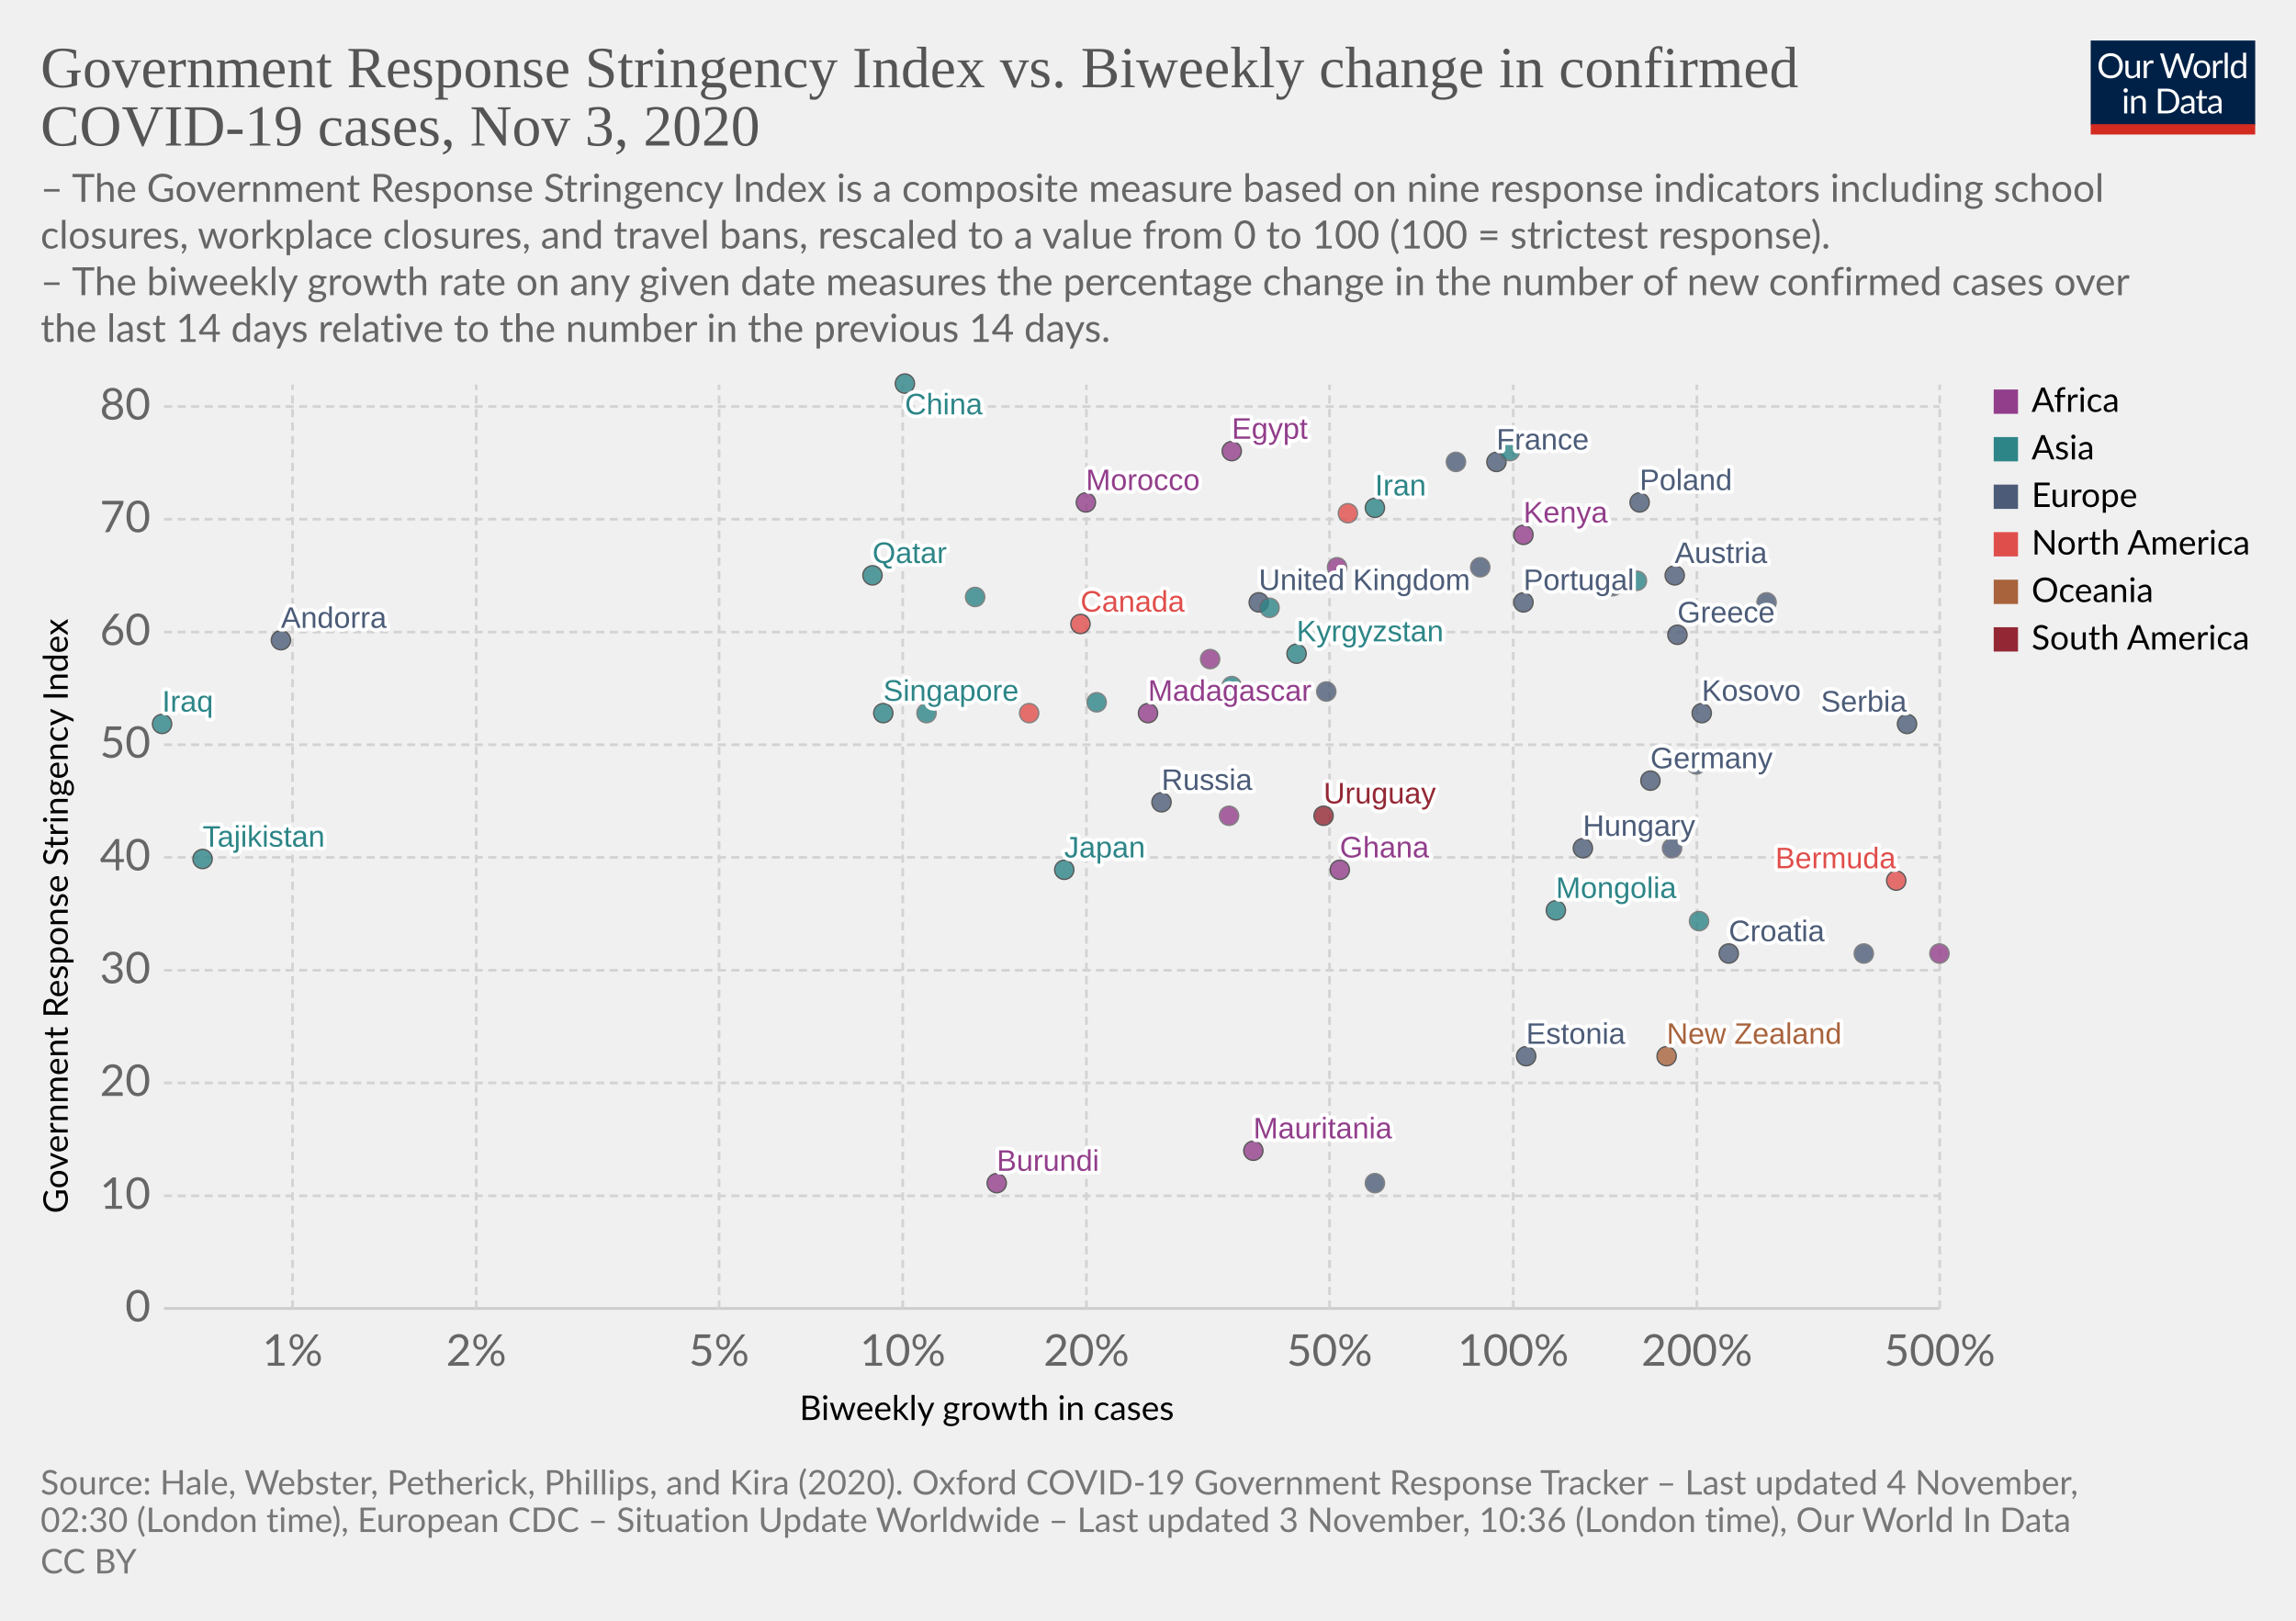
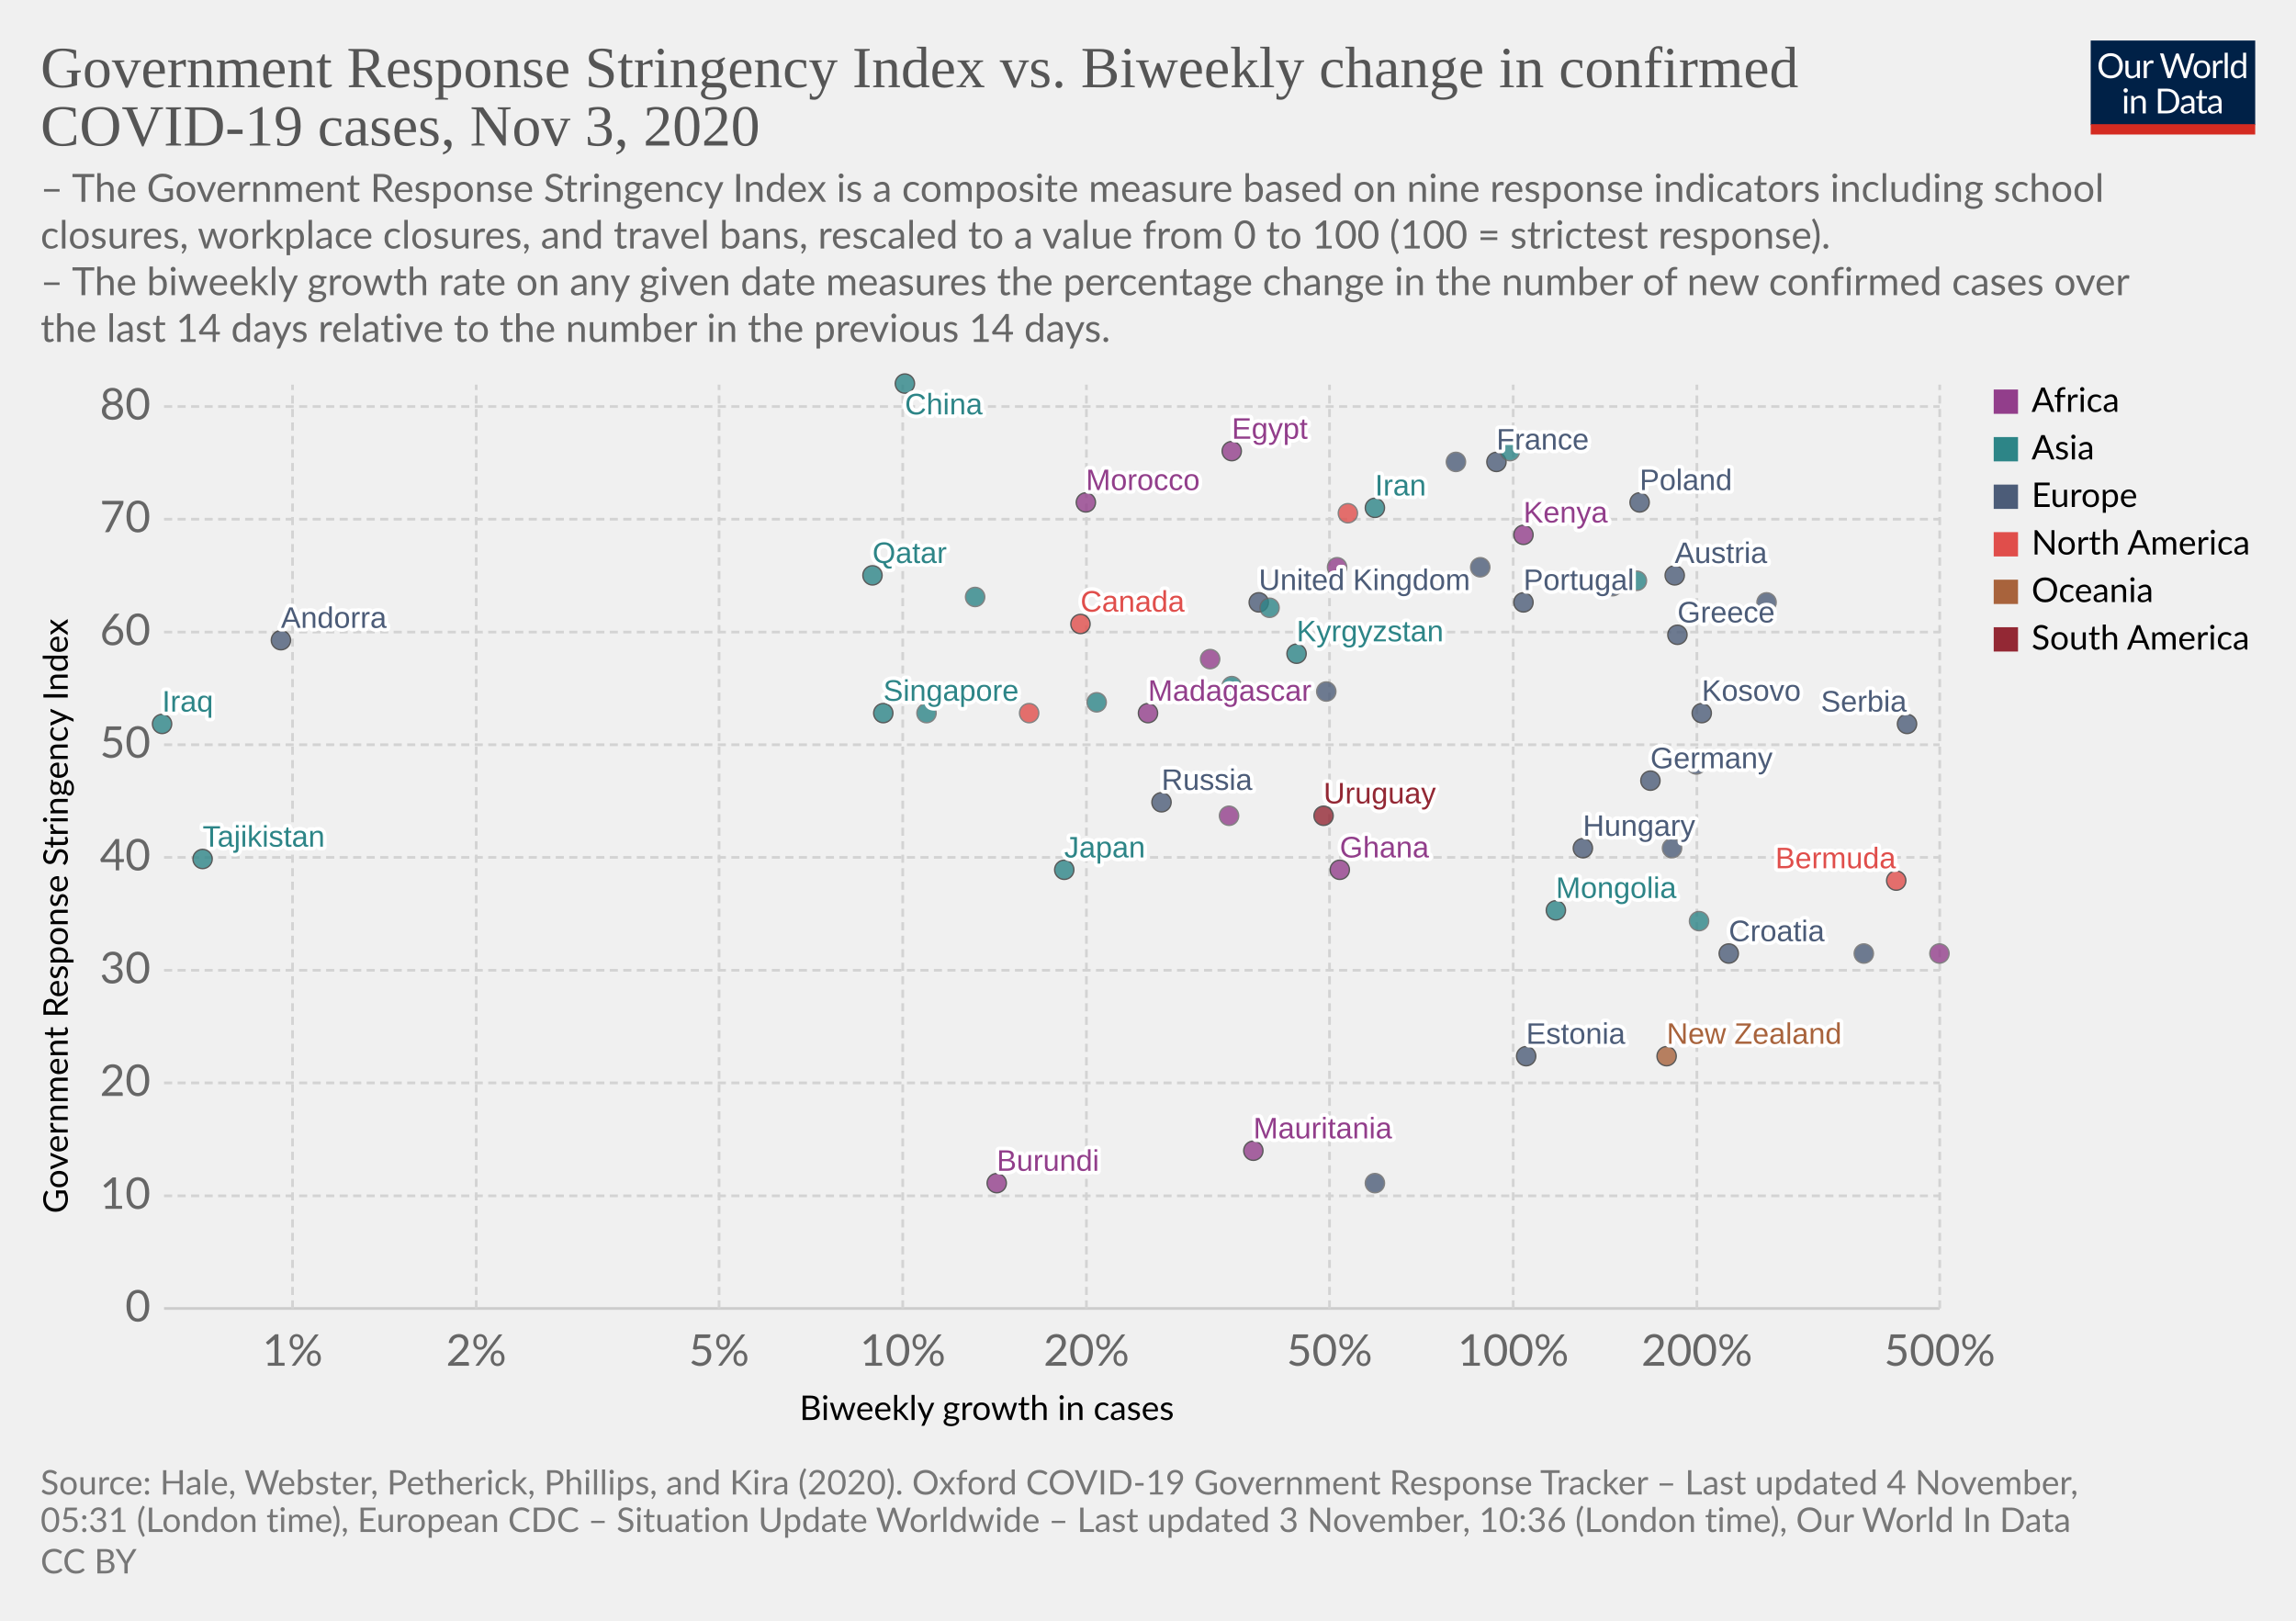
<svg xmlns="http://www.w3.org/2000/svg" version="1.1" style="background-color:#fff;-webkit-font-smoothing:antialiased" width="850" height="600" viewBox="0 0 850 600" font-family="Lato,'Helvetica Neue',Helvetica,Arial,sans-serif" font-size="18" text-rendering="optimizeLegibility">
  <g class="HeaderView">
    <g transform="matrix(.29 0 0 .29 774 15)">
      <svg width="210" height="120" viewBox="0 0 210 120" fill="none">
        <g clip-path="url(#clip0)">
          <path d="M0 0h210v107.89H0V0z" fill="#002147" />
          <path d="M40.98 32.25c0 2.36-.38 4.53-1.12 6.51a14.26 14.26 0 01-8.1 8.4c-1.9.78-4.02 1.17-6.34 1.17a16.6 16.6 0 01-6.33-1.17 14.31 14.31 0 01-8.08-8.4 18.29 18.29 0 01-1.12-6.51c0-2.36.38-4.53 1.12-6.5a14.32 14.32 0 018.07-8.44c1.92-.8 4.03-1.19 6.34-1.19 2.32 0 4.43.4 6.34 1.19 1.92.8 3.56 1.9 4.93 3.34a14.87 14.87 0 013.17 5.1 18.1 18.1 0 011.12 6.5zm-4.38 0c0-1.94-.26-3.68-.8-5.22a10.91 10.91 0 00-2.24-3.89 9.68 9.68 0 00-3.52-2.46 11.95 11.95 0 00-4.62-.86c-1.68 0-3.21.28-4.6.86a9.88 9.88 0 00-3.54 2.46 10.91 10.91 0 00-2.24 3.9c-.53 1.53-.8 3.27-.8 5.2 0 1.94.27 3.68.8 5.22a11.17 11.17 0 002.24 3.9 10.01 10.01 0 003.55 2.44c1.38.56 2.9.83 4.6.83 1.7 0 3.24-.27 4.61-.83a9.8 9.8 0 003.52-2.44 11.17 11.17 0 002.25-3.9c.53-1.54.8-3.28.8-5.21zm26.22-6.54V48H60.5c-.56 0-.9-.27-1.05-.81l-.31-2.4a12.45 12.45 0 01-3.26 2.6c-1.2.64-2.58.96-4.13.96-1.22 0-2.3-.2-3.24-.6a6.52 6.52 0 01-2.33-1.7 7.37 7.37 0 01-1.43-2.67c-.3-1.04-.46-2.2-.46-3.45V25.7h3.91v14.22c0 1.68.38 2.99 1.15 3.91.77.93 1.96 1.39 3.54 1.39 1.16 0 2.24-.27 3.23-.82a10.42 10.42 0 002.8-2.28V25.7h3.91zm8.61 4.47a9.94 9.94 0 012.6-3.56 5.64 5.64 0 013.76-1.3c.47 0 .92.05 1.34.15.44.1.83.27 1.17.49l-.3 2.92c-.09.37-.3.55-.66.55-.2 0-.5-.04-.9-.13a6.21 6.21 0 00-3.24.18c-.54.2-1.03.5-1.47.92-.42.4-.81.9-1.17 1.5-.33.58-.64 1.26-.92 2.02V48H67.7V25.71h2.25c.42 0 .72.08.88.25.16.16.27.44.33.83l.26 3.39zm61.16-13.7L122.75 48h-3.82l-7.99-24.05a21.95 21.95 0 01-.42-1.58 38.36 38.36 0 01-.44 1.58L102.05 48h-3.83L88.4 16.47h3.54c.38 0 .7.1.95.29.26.2.43.43.5.73l6.52 21.9c.1.4.2.83.28 1.28.1.46.2.94.29 1.46l.3-1.46c.12-.47.25-.9.38-1.27l7.41-21.91c.1-.25.26-.48.51-.69.27-.22.58-.33.95-.33h1.23c.38 0 .69.1.92.29.24.2.41.43.53.73l7.4 21.9a28.4 28.4 0 01.68 2.62 29.52 29.52 0 01.52-2.61l6.54-21.91c.07-.27.23-.5.48-.7.27-.21.58-.32.95-.32h3.32zm9.35 8.88c1.63 0 3.1.27 4.4.82a9.43 9.43 0 015.46 5.94c.5 1.4.74 2.98.74 4.73 0 1.76-.25 3.34-.74 4.75a9.43 9.43 0 01-5.46 5.92c-1.3.52-2.77.79-4.4.79-1.64 0-3.12-.27-4.44-.8a9.42 9.42 0 01-3.35-2.3c-.92-1-1.63-2.2-2.13-3.61-.49-1.41-.73-3-.73-4.75s.24-3.33.73-4.73c.5-1.43 1.2-2.64 2.13-3.63a9.4 9.4 0 013.35-2.31c1.32-.55 2.8-.82 4.44-.82zm0 19.89c2.2 0 3.84-.73 4.93-2.2 1.08-1.48 1.63-3.54 1.63-6.18 0-2.66-.55-4.72-1.63-6.2-1.09-1.49-2.73-2.23-4.93-2.23-1.12 0-2.09.2-2.93.57a5.7 5.7 0 00-2.06 1.65 7.5 7.5 0 00-1.24 2.67c-.26 1.04-.4 2.22-.4 3.54 0 2.64.55 4.7 1.64 6.18 1.1 1.47 2.76 2.2 4.99 2.2zm17.97-15.07a9.94 9.94 0 012.6-3.56 5.64 5.64 0 013.76-1.3c.47 0 .91.05 1.34.15.44.1.83.27 1.16.49l-.28 2.92c-.09.37-.31.55-.66.55-.2 0-.5-.04-.9-.13a6.2 6.2 0 00-3.24.18c-.54.2-1.03.5-1.47.92-.43.4-.82.9-1.17 1.5a13.1 13.1 0 00-.92 2.02V48h-3.94V25.71h2.24c.43 0 .72.08.88.25.17.16.28.44.33.83l.27 3.39zm15.04-14.59V48h-3.92V15.6h3.92zm19.55 15.43a6.22 6.22 0 00-2.38-2.05 6.7 6.7 0 00-2.86-.6c-2.07 0-3.66.75-4.77 2.23-1.12 1.48-1.68 3.6-1.68 6.33 0 1.46.13 2.7.38 3.74a7.29 7.29 0 001.1 2.56 4.35 4.35 0 001.78 1.45c.7.3 1.5.46 2.4.46 1.29 0 2.41-.3 3.36-.88a9.6 9.6 0 002.67-2.49V31.02zm3.91-15.43V48h-2.33c-.56 0-.9-.27-1.06-.81l-.35-2.71a12.13 12.13 0 01-3.25 2.77 8.28 8.28 0 01-4.23 1.06 7.31 7.31 0 01-6.14-2.9c-.73-.96-1.3-2.15-1.69-3.57a18.35 18.35 0 01.07-9.48 11.29 11.29 0 011.89-3.7 8.7 8.7 0 017.06-3.34 7.96 7.96 0 016.12 2.62V15.59h3.91zM46.61 70.71V93H42.7V70.71h3.91zm.84-7c0 .39-.08.75-.24 1.09a2.81 2.81 0 01-1.52 1.47 2.67 2.67 0 01-2.16 0 2.9 2.9 0 01-1.45-1.47 2.67 2.67 0 010-2.16c.15-.35.35-.65.6-.9.25-.27.53-.47.85-.62a2.67 2.67 0 012.16 0c.35.15.65.35.9.62.27.25.47.55.62.9.16.34.24.7.24 1.08zm7.97 10.24c.49-.54 1-1.04 1.54-1.48a9.85 9.85 0 013.66-1.84 8.96 8.96 0 015.43.35c.94.4 1.72.97 2.33 1.71a7.36 7.36 0 011.43 2.67c.32 1.04.49 2.19.49 3.45V93h-3.94V78.81c0-1.69-.4-3-1.17-3.92-.76-.93-1.93-1.4-3.5-1.4a6.6 6.6 0 00-3.25.83c-1 .56-1.92 1.31-2.77 2.27V93h-3.94V70.71h2.35c.56 0 .9.28 1.04.82l.3 2.42zm57.7 3.3c0 2.36-.37 4.5-1.11 6.44a14.3 14.3 0 01-3.17 4.98 14.1 14.1 0 01-4.93 3.2c-1.9.76-4.02 1.13-6.33 1.13H85.8V61.47h11.77c2.31 0 4.42.39 6.33 1.15a13.8 13.8 0 018.1 8.18 17.75 17.75 0 011.12 6.45zm-4.37 0c0-1.94-.26-3.67-.8-5.2a10.94 10.94 0 00-2.23-3.87 9.57 9.57 0 00-3.53-2.42 12.23 12.23 0 00-4.61-.83h-7.5v24.62h7.5c1.7 0 3.24-.28 4.61-.84a9.7 9.7 0 003.53-2.4 10.94 10.94 0 002.24-3.87c.53-1.53.8-3.26.8-5.2zm19.8 5.72c-1.8.06-3.34.2-4.62.44-1.26.22-2.3.51-3.1.88-.8.36-1.37.8-1.74 1.3-.35.5-.53 1.05-.53 1.67 0 .58.1 1.1.3 1.52a3 3 0 00.76 1.05c.34.27.73.46 1.17.6.45.11.94.17 1.45.17a7.28 7.28 0 003.5-.81 11.95 11.95 0 002.82-2.2v-4.62zm-12.65-9.11a12.73 12.73 0 013.98-2.66c1.43-.59 3-.88 4.73-.88 1.25 0 2.36.2 3.33.61a6.81 6.81 0 013.94 4.38c.33 1.04.5 2.19.5 3.43V93h-1.74a1.8 1.8 0 01-.88-.18c-.2-.13-.36-.38-.48-.74l-.44-2.12c-.59.55-1.16 1.03-1.72 1.46a9.48 9.48 0 01-3.74 1.7c-.69.15-1.46.23-2.3.23-.87 0-1.69-.12-2.45-.35a5.34 5.34 0 01-3.34-2.93 6.64 6.64 0 01-.49-2.64c0-.88.25-1.72.73-2.53a6.33 6.33 0 012.35-2.17c1.09-.63 2.5-1.15 4.25-1.54 1.75-.41 3.89-.65 6.42-.7v-1.75c0-1.73-.37-3.03-1.12-3.91-.75-.9-1.84-1.34-3.28-1.34-.97 0-1.78.12-2.44.37-.64.23-1.2.5-1.7.81l-1.23.82c-.33.23-.67.35-1 .35-.27 0-.5-.07-.69-.2a2.1 2.1 0 01-.48-.53l-.7-1.25zm27.67 19.5c-1.76 0-3.12-.5-4.07-1.48-.94-.98-1.41-2.4-1.41-4.25V74h-2.68a.9.9 0 01-.6-.2c-.16-.14-.24-.36-.24-.66v-1.56l3.65-.46.9-6.89a.9.9 0 01.29-.52.88.88 0 01.62-.22H142v7.67h6.44V74H142v13.38c0 .94.22 1.63.68 2.09.45.45 1.04.68 1.76.68a3.21 3.21 0 001.85-.53l.55-.35c.16-.12.3-.18.41-.18.2 0 .4.13.55.38l1.15 1.87a7.45 7.45 0 01-2.44 1.5c-.96.35-1.94.52-2.95.52zm19.68-10.4c-1.8.07-3.34.21-4.62.45-1.26.22-2.3.51-3.1.88-.8.36-1.37.8-1.74 1.3-.35.5-.53 1.05-.53 1.67 0 .58.1 1.1.3 1.52.18.42.44.77.76 1.05.34.27.73.46 1.17.6.45.11.94.17 1.45.17a7.3 7.3 0 003.5-.81 12.04 12.04 0 002.82-2.2v-4.62zm-12.65-9.1a12.72 12.72 0 013.99-2.66c1.42-.59 3-.88 4.72-.88 1.25 0 2.36.2 3.33.61a6.81 6.81 0 013.94 4.38c.33 1.04.5 2.19.5 3.43V93h-1.74a1.8 1.8 0 01-.88-.18c-.2-.13-.36-.38-.48-.74l-.44-2.12c-.59.55-1.16 1.03-1.72 1.46a9.48 9.48 0 01-3.74 1.7c-.69.15-1.46.23-2.3.23-.87 0-1.69-.12-2.45-.35a5.33 5.33 0 01-3.34-2.93 6.62 6.62 0 01-.49-2.64c0-.88.25-1.72.73-2.53a6.33 6.33 0 012.35-2.17c1.09-.63 2.5-1.15 4.25-1.54a31.2 31.2 0 016.42-.7v-1.75c0-1.73-.37-3.03-1.12-3.91-.75-.9-1.84-1.34-3.28-1.34-.97 0-1.78.12-2.44.37-.64.23-1.2.5-1.7.81-.46.3-.87.57-1.22.82-.34.23-.68.35-1.02.35-.26 0-.49-.07-.68-.2a1.88 1.88 0 01-.48-.53l-.7-1.25z" fill="#fff" />
          <path fill="#D42B21" d="M0 106.79h210V120H0z" />
        </g>
        <defs>
          <clipPath id="clip0">
            <path fill="#fff" d="M0 0h210v120H0z" />
          </clipPath>
        </defs>
      </svg>
    </g>
    <a href="https://ourworldindata.org/grapher/government-response-stringency-index-vs-biweekly-change-in-confirmed-covid-19-cases?time=latest" target="_blank" rel="noopener" font-family="&quot;Playfair Display&quot;,Georgia,&quot;Times New Roman&quot;,serif">
      <text font-size="21.6" x="15" y="32.3" fill="#555">
        <tspan x="15" y="32.28">Government Response Stringency Index vs. Biweekly change in confirmed</tspan>
        <tspan x="15" y="53.88">COVID-19 cases, Nov 3, 2020</tspan>
      </text>
    </a>
    <text font-size="14.4" x="15" y="74.7" fill="#666">
      <tspan x="15" y="74.72">– The Government Response Stringency Index is a composite measure based on nine response indicators including school</tspan>
      <tspan x="15" y="92">closures, workplace closures, and travel bans, rescaled to a value from 0 to 100 (100 = strictest response).</tspan>
      <tspan x="15" y="109.28"> – The biweekly growth rate on any given date measures the percentage change in the number of new confirmed cases over</tspan>
      <tspan x="15" y="126.56">the last 14 days relative to the number in the previous 14 days.</tspan>
    </text>
  </g>
  <g class="ScatterPlot">
    <g class="DualAxisView">
      <g class="HorizontalAxis">
        <text font-size="12.6" x="296" y="525.7">
          <tspan x="295.99" y="525.68">Biweekly growth in cases</tspan>
        </text>
        <text x="108.3" y="505.6" fill="#666" text-anchor="middle" font-size="16.2">1%</text>
        <text x="176.3" y="505.6" fill="#666" text-anchor="middle" font-size="16.2">2%</text>
        <text x="266.2" y="505.6" fill="#666" text-anchor="middle" font-size="16.2">5%</text>
        <text x="334.2" y="505.6" fill="#666" text-anchor="middle" font-size="16.2">10%</text>
        <text x="402.2" y="505.6" fill="#666" text-anchor="middle" font-size="16.2">20%</text>
        <text x="492.2" y="505.6" fill="#666" text-anchor="middle" font-size="16.2">50%</text>
        <text x="560.2" y="505.6" fill="#666" text-anchor="middle" font-size="16.2">100%</text>
        <text x="628.2" y="505.6" fill="#666" text-anchor="middle" font-size="16.2">200%</text>
        <text x="718.1" y="505.6" fill="#666" text-anchor="middle" font-size="16.2">500%</text>
      </g>
      <g class="VerticalAxis">
        <text font-size="12.6" x="-449.2" y="25.1" transform="rotate(-90)">
          <tspan x="-449.2" y="25.08">Government Response Stringency Index</tspan>
        </text>
        <text x="55.74" y="484.4" fill="#666" dominant-baseline="middle" text-anchor="end" font-size="16.2">0</text>
        <text x="55.74" y="442.7" fill="#666" dominant-baseline="middle" text-anchor="end" font-size="16.2">10</text>
        <text x="55.74" y="400.9" fill="#666" dominant-baseline="middle" text-anchor="end" font-size="16.2">20</text>
        <text x="55.74" y="359.2" fill="#666" dominant-baseline="middle" text-anchor="end" font-size="16.2">30</text>
        <text x="55.74" y="317.4" fill="#666" dominant-baseline="middle" text-anchor="end" font-size="16.2">40</text>
        <text x="55.74" y="275.7" fill="#666" dominant-baseline="middle" text-anchor="end" font-size="16.2">50</text>
        <text x="55.74" y="234" fill="#666" dominant-baseline="middle" text-anchor="end" font-size="16.2">60</text>
        <text x="55.74" y="192.2" fill="#666" dominant-baseline="middle" text-anchor="end" font-size="16.2">70</text>
        <text x="55.74" y="150.5" fill="#666" dominant-baseline="middle" text-anchor="end" font-size="16.2">80</text>
      </g>
      <g class="AxisGridLines horizontalLines">
        <path stroke="#ccc" d="M60.74 484.4h657.35" />
        <path stroke="#d3d3d3" stroke-dasharray="3,2" d="M60.74 442.7h657.35M60.74 400.9h657.35M60.74 359.2h657.35M60.74 317.4h657.35M60.74 275.7h657.35M60.74 234h657.35M60.74 192.2h657.35M60.74 150.5h657.35" />
      </g>
      <g class="AxisGridLines verticalLines" stroke="#d3d3d3" stroke-dasharray="3,2">
        <path d="M108.3 484.4v-342M176.3 484.4v-342M266.2 484.4v-342M334.2 484.4v-342M402.2 484.4v-342M492.2 484.4v-342M560.2 484.4v-342M628.2 484.4v-342M718.1 484.4v-342" />
      </g>
    </g>
    <g class="PointsWithLabels clickable" clip-path="url(#a)" font-family="Arial, sans-serif">
      <path fill="rgba(255,255,255,0)" d="M60.74 142.4h657.35v342H60.74z" />
      <defs>
        <clipPath id="a">
          <path d="M50.74 132.4h677.35v362H50.74z" />
        </clipPath>
      </defs>
      <g class="key-United-Kingdom_0">
        <circle cx="466" cy="223" r="3.57" fill="#4C5C78" opacity=".8" stroke="#333" stroke-width=".5" />
      </g>
      <g class="key-France_0">
        <circle cx="554" cy="171" r="3.57" fill="#4C5C78" opacity=".8" stroke="#333" stroke-width=".5" />
      </g>
      <g class="key-Belgium_0">
        <circle cx="548" cy="210" r="3.57" fill="#4C5C78" opacity=".8" stroke="#666" stroke-width=".5" />
      </g>
      <g class="key-Germany_0">
        <circle cx="611" cy="289" r="3.57" fill="#4C5C78" opacity=".8" stroke="#333" stroke-width=".5" />
      </g>
      <g class="key-Poland_0">
        <circle cx="607" cy="186" r="3.57" fill="#4C5C78" opacity=".8" stroke="#333" stroke-width=".5" />
      </g>
      <g class="key-Russia_0">
        <circle cx="430" cy="297" r="3.57" fill="#4C5C78" opacity=".8" stroke="#333" stroke-width=".5" />
      </g>
      <g class="key-Japan_0">
        <circle cx="394" cy="322" r="3.57" fill="#2D8587" opacity=".8" stroke="#333" stroke-width=".5" />
      </g>
      <g class="key-Andorra_0">
        <circle cx="104" cy="237" r="3.57" fill="#4C5C78" opacity=".8" stroke="#333" stroke-width=".5" />
      </g>
      <g class="key-Angola_0">
        <circle cx="495" cy="210" r="3.57" fill="#923E8B" opacity=".8" stroke="#666" stroke-width=".5" />
      </g>
      <g class="key-Austria_0">
        <circle cx="620" cy="213" r="3.57" fill="#4C5C78" opacity=".8" stroke="#333" stroke-width=".5" />
      </g>
      <g class="key-Azerbaijan_0">
        <circle cx="606" cy="215" r="3.57" fill="#2D8587" opacity=".8" stroke="#666" stroke-width=".5" />
      </g>
      <g class="key-Mauritania_0">
        <circle cx="464" cy="426" r="3.57" fill="#923E8B" opacity=".8" stroke="#333" stroke-width=".5" />
      </g>
      <g class="key-Malaysia_0">
        <circle cx="470" cy="225" r="3.57" fill="#2D8587" opacity=".8" stroke="#666" stroke-width=".5" />
      </g>
      <g class="key-Madagascar_0">
        <circle cx="425" cy="264" r="3.57" fill="#923E8B" opacity=".8" stroke="#333" stroke-width=".5" />
      </g>
      <g class="key-Lithuania_0">
        <circle cx="654" cy="223" r="3.57" fill="#4C5C78" opacity=".8" stroke="#666" stroke-width=".5" />
      </g>
      <g class="key-Kyrgyzstan_0">
        <circle cx="480" cy="242" r="3.57" fill="#2D8587" opacity=".8" stroke="#333" stroke-width=".5" />
      </g>
      <g class="key-South-Korea_0">
        <circle cx="456" cy="254" r="3.57" fill="#2D8587" opacity=".8" stroke="#666" stroke-width=".5" />
      </g>
      <g class="key-Kenya_0">
        <circle cx="564" cy="198" r="3.57" fill="#923E8B" opacity=".8" stroke="#333" stroke-width=".5" />
      </g>
      <g class="key-Jordan_0">
        <circle cx="559" cy="167" r="3.57" fill="#2D8587" opacity=".8" stroke="#666" stroke-width=".5" />
      </g>
      <g class="key-Iraq_0">
        <circle cx="60" cy="268" r="3.57" fill="#2D8587" opacity=".8" stroke="#333" stroke-width=".5" />
      </g>
      <g class="key-Iran_0">
        <circle cx="509" cy="188" r="3.57" fill="#2D8587" opacity=".8" stroke="#333" stroke-width=".5" />
      </g>
      <g class="key-Hungary_0">
        <circle cx="586" cy="314" r="3.57" fill="#4C5C78" opacity=".8" stroke="#333" stroke-width=".5" />
      </g>
      <g class="key-Belarus_0">
        <circle cx="509" cy="438" r="3.57" fill="#4C5C78" opacity=".8" stroke="#666" stroke-width=".5" />
      </g>
      <g class="key-Benin_0">
        <circle cx="455" cy="302" r="3.57" fill="#923E8B" opacity=".8" stroke="#666" stroke-width=".5" />
      </g>
      <g class="key-Bosnia-and-Herzegovina_0">
        <circle cx="619" cy="314" r="3.57" fill="#4C5C78" opacity=".8" stroke="#666" stroke-width=".5" />
      </g>
      <g class="key-Bulgaria_0">
        <circle cx="628" cy="283" r="3.57" fill="#4C5C78" opacity=".8" stroke="#666" stroke-width=".5" />
      </g>
      <g class="key-Burundi_0">
        <circle cx="369" cy="438" r="3.57" fill="#923E8B" opacity=".8" stroke="#333" stroke-width=".5" />
      </g>
      <g class="key-Canada_0">
        <circle cx="400" cy="231" r="3.57" fill="#E04E4B" opacity=".8" stroke="#333" stroke-width=".5" />
      </g>
      <g class="key-Uruguay_0">
        <circle cx="490" cy="302" r="3.57" fill="#932834" opacity=".8" stroke="#333" stroke-width=".5" />
      </g>
      <g class="key-Romania_0">
        <circle cx="491" cy="256" r="3.57" fill="#4C5C78" opacity=".8" stroke="#666" stroke-width=".5" />
      </g>
      <g class="key-Puerto-Rico_0">
        <circle cx="499" cy="190" r="3.57" fill="#E04E4B" opacity=".8" stroke="#666" stroke-width=".5" />
      </g>
      <g class="key-Portugal_0">
        <circle cx="564" cy="223" r="3.57" fill="#4C5C78" opacity=".8" stroke="#333" stroke-width=".5" />
      </g>
      <g class="key-New-Zealand_0">
        <circle cx="617" cy="391" r="3.57" fill="#A8633C" opacity=".8" stroke="#333" stroke-width=".5" />
      </g>
      <g class="key-Morocco_0">
        <circle cx="402" cy="186" r="3.57" fill="#923E8B" opacity=".8" stroke="#333" stroke-width=".5" />
      </g>
      <g class="key-Mongolia_0">
        <circle cx="576" cy="337" r="3.57" fill="#2D8587" opacity=".8" stroke="#333" stroke-width=".5" />
      </g>
      <g class="key-Croatia_0">
        <circle cx="640" cy="353" r="3.57" fill="#4C5C78" opacity=".8" stroke="#333" stroke-width=".5" />
      </g>
      <g class="key-China_0">
        <circle cx="335" cy="142" r="3.57" fill="#2D8587" opacity=".8" stroke="#333" stroke-width=".5" />
      </g>
      <g class="key-Bermuda_0">
        <circle cx="702" cy="326" r="3.57" fill="#E04E4B" opacity=".8" stroke="#333" stroke-width=".5" />
      </g>
      <g class="key-Kuwait_0">
        <circle cx="361" cy="221" r="3.57" fill="#2D8587" opacity=".8" stroke="#666" stroke-width=".5" />
      </g>
      <g class="key-Egypt_0">
        <circle cx="456" cy="167" r="3.57" fill="#923E8B" opacity=".8" stroke="#333" stroke-width=".5" />
      </g>
      <g class="key-Uganda_0">
        <circle cx="448" cy="244" r="3.57" fill="#923E8B" opacity=".8" stroke="#666" stroke-width=".5" />
      </g>
      <g class="key-United-Arab-Emirates_0">
        <circle cx="343" cy="264" r="3.57" fill="#2D8587" opacity=".8" stroke="#666" stroke-width=".5" />
      </g>
      <g class="key-Tajikistan_0">
        <circle cx="75" cy="318" r="3.57" fill="#2D8587" opacity=".8" stroke="#333" stroke-width=".5" />
      </g>
      <g class="key-Vietnam_0">
        <circle cx="406" cy="260" r="3.57" fill="#2D8587" opacity=".8" stroke="#666" stroke-width=".5" />
      </g>
      <g class="key-Slovakia_0">
        <circle cx="539" cy="171" r="3.57" fill="#4C5C78" opacity=".8" stroke="#666" stroke-width=".5" />
      </g>
      <g class="key-Singapore_0">
        <circle cx="327" cy="264" r="3.57" fill="#2D8587" opacity=".8" stroke="#333" stroke-width=".5" />
      </g>
      <g class="key-Serbia_0">
        <circle cx="706" cy="268" r="3.57" fill="#4C5C78" opacity=".8" stroke="#333" stroke-width=".5" />
      </g>
      <g class="key-Sri-Lanka_0">
        <circle cx="629" cy="341" r="3.57" fill="#2D8587" opacity=".8" stroke="#666" stroke-width=".5" />
      </g>
      <g class="key-Greece_0">
        <circle cx="621" cy="235" r="3.57" fill="#4C5C78" opacity=".8" stroke="#333" stroke-width=".5" />
      </g>
      <g class="key-Ghana_0">
        <circle cx="496" cy="322" r="3.57" fill="#923E8B" opacity=".8" stroke="#333" stroke-width=".5" />
      </g>
      <g class="key-Estonia_0">
        <circle cx="565" cy="391" r="3.57" fill="#4C5C78" opacity=".8" stroke="#333" stroke-width=".5" />
      </g>
      <g class="key-Cyprus_0">
        <circle cx="597" cy="217" r="3.57" fill="#4C5C78" opacity=".8" stroke="#666" stroke-width=".5" />
      </g>
      <g class="key-Qatar_0">
        <circle cx="323" cy="213" r="3.57" fill="#2D8587" opacity=".8" stroke="#333" stroke-width=".5" />
      </g>
      <g class="key-San-Marino_0">
        <circle cx="690" cy="353" r="3.57" fill="#4C5C78" opacity=".8" stroke="#666" stroke-width=".5" />
      </g>
      <g class="key-Seychelles_0">
        <circle cx="718" cy="353" r="3.57" fill="#923E8B" opacity=".8" stroke="#666" stroke-width=".5" />
      </g>
      <g class="key-El-Salvador_0">
        <circle cx="381" cy="264" r="3.57" fill="#E04E4B" opacity=".8" stroke="#666" stroke-width=".5" />
      </g>
      <g class="key-Kosovo_0">
        <circle cx="630" cy="264" r="3.57" fill="#4C5C78" opacity=".8" stroke="#333" stroke-width=".5" />
      </g>
      <g class="backgroundLabels" fill="#333" font-size="11" font-weight="400">
        <text x="466" y="218.43" fill="#fff" stroke="#fff" stroke-linecap="round" stroke-linejoin="round" stroke-width=".25em">United Kingdom</text>
        <text x="466" y="218.43" fill="#4C5C78">United Kingdom</text>
        <text x="554" y="166.43" fill="#fff" stroke="#fff" stroke-linecap="round" stroke-linejoin="round" stroke-width=".25em">France</text>
        <text x="554" y="166.43" fill="#4C5C78">France</text>
        <text x="611" y="284.43" fill="#fff" stroke="#fff" stroke-linecap="round" stroke-linejoin="round" stroke-width=".25em">Germany</text>
        <text x="611" y="284.43" fill="#4C5C78">Germany</text>
        <text x="607" y="181.43" fill="#fff" stroke="#fff" stroke-linecap="round" stroke-linejoin="round" stroke-width=".25em">Poland</text>
        <text x="607" y="181.43" fill="#4C5C78">Poland</text>
        <text x="430" y="292.43" fill="#fff" stroke="#fff" stroke-linecap="round" stroke-linejoin="round" stroke-width=".25em">Russia</text>
        <text x="430" y="292.43" fill="#4C5C78">Russia</text>
        <text x="394" y="317.43" fill="#fff" stroke="#fff" stroke-linecap="round" stroke-linejoin="round" stroke-width=".25em">Japan</text>
        <text x="394" y="317.43" fill="#2D8587">Japan</text>
        <text x="104" y="232.43" fill="#fff" stroke="#fff" stroke-linecap="round" stroke-linejoin="round" stroke-width=".25em">Andorra</text>
        <text x="104" y="232.43" fill="#4C5C78">Andorra</text>
        <text x="620" y="208.43" fill="#fff" stroke="#fff" stroke-linecap="round" stroke-linejoin="round" stroke-width=".25em">Austria</text>
        <text x="620" y="208.43" fill="#4C5C78">Austria</text>
        <text x="464" y="421.43" fill="#fff" stroke="#fff" stroke-linecap="round" stroke-linejoin="round" stroke-width=".25em">Mauritania</text>
        <text x="464" y="421.43" fill="#923E8B">Mauritania</text>
        <text x="425" y="259.43" fill="#fff" stroke="#fff" stroke-linecap="round" stroke-linejoin="round" stroke-width=".25em">Madagascar</text>
        <text x="425" y="259.43" fill="#923E8B">Madagascar</text>
        <text x="480" y="237.43" fill="#fff" stroke="#fff" stroke-linecap="round" stroke-linejoin="round" stroke-width=".25em">Kyrgyzstan</text>
        <text x="480" y="237.43" fill="#2D8587">Kyrgyzstan</text>
        <text x="564" y="193.43" fill="#fff" stroke="#fff" stroke-linecap="round" stroke-linejoin="round" stroke-width=".25em">Kenya</text>
        <text x="564" y="193.43" fill="#923E8B">Kenya</text>
        <text x="60" y="263.43" fill="#fff" stroke="#fff" stroke-linecap="round" stroke-linejoin="round" stroke-width=".25em">Iraq</text>
        <text x="60" y="263.43" fill="#2D8587">Iraq</text>
        <text x="509" y="183.43" fill="#fff" stroke="#fff" stroke-linecap="round" stroke-linejoin="round" stroke-width=".25em">Iran</text>
        <text x="509" y="183.43" fill="#2D8587">Iran</text>
        <text x="586" y="309.43" fill="#fff" stroke="#fff" stroke-linecap="round" stroke-linejoin="round" stroke-width=".25em">Hungary</text>
        <text x="586" y="309.43" fill="#4C5C78">Hungary</text>
        <text x="369" y="433.43" fill="#fff" stroke="#fff" stroke-linecap="round" stroke-linejoin="round" stroke-width=".25em">Burundi</text>
        <text x="369" y="433.43" fill="#923E8B">Burundi</text>
        <text x="400" y="226.43" fill="#fff" stroke="#fff" stroke-linecap="round" stroke-linejoin="round" stroke-width=".25em">Canada</text>
        <text x="400" y="226.43" fill="#E04E4B">Canada</text>
        <text x="490" y="297.43" fill="#fff" stroke="#fff" stroke-linecap="round" stroke-linejoin="round" stroke-width=".25em">Uruguay</text>
        <text x="490" y="297.43" fill="#932834">Uruguay</text>
        <text x="564" y="218.43" fill="#fff" stroke="#fff" stroke-linecap="round" stroke-linejoin="round" stroke-width=".25em">Portugal</text>
        <text x="564" y="218.43" fill="#4C5C78">Portugal</text>
        <text x="617" y="386.43" fill="#fff" stroke="#fff" stroke-linecap="round" stroke-linejoin="round" stroke-width=".25em">New Zealand</text>
        <text x="617" y="386.43" fill="#A8633C">New Zealand</text>
        <text x="402" y="181.43" fill="#fff" stroke="#fff" stroke-linecap="round" stroke-linejoin="round" stroke-width=".25em">Morocco</text>
        <text x="402" y="181.43" fill="#923E8B">Morocco</text>
        <text x="576" y="332.43" fill="#fff" stroke="#fff" stroke-linecap="round" stroke-linejoin="round" stroke-width=".25em">Mongolia</text>
        <text x="576" y="332.43" fill="#2D8587">Mongolia</text>
        <text x="640" y="348.43" fill="#fff" stroke="#fff" stroke-linecap="round" stroke-linejoin="round" stroke-width=".25em">Croatia</text>
        <text x="640" y="348.43" fill="#4C5C78">Croatia</text>
        <text x="335" y="153.4" fill="#fff" stroke="#fff" stroke-linecap="round" stroke-linejoin="round" stroke-width=".25em">China</text>
        <text x="335" y="153.4" fill="#2D8587">China</text>
        <text x="657.23" y="321.43" fill="#fff" stroke="#fff" stroke-linecap="round" stroke-linejoin="round" stroke-width=".25em">Bermuda</text>
        <text x="657.23" y="321.43" fill="#E04E4B">Bermuda</text>
        <text x="456" y="162.43" fill="#fff" stroke="#fff" stroke-linecap="round" stroke-linejoin="round" stroke-width=".25em">Egypt</text>
        <text x="456" y="162.43" fill="#923E8B">Egypt</text>
        <text x="75" y="313.43" fill="#fff" stroke="#fff" stroke-linecap="round" stroke-linejoin="round" stroke-width=".25em">Tajikistan</text>
        <text x="75" y="313.43" fill="#2D8587">Tajikistan</text>
        <text x="327" y="259.43" fill="#fff" stroke="#fff" stroke-linecap="round" stroke-linejoin="round" stroke-width=".25em">Singapore</text>
        <text x="327" y="259.43" fill="#2D8587">Singapore</text>
        <text x="674.1" y="263.43" fill="#fff" stroke="#fff" stroke-linecap="round" stroke-linejoin="round" stroke-width=".25em">Serbia</text>
        <text x="674.1" y="263.43" fill="#4C5C78">Serbia</text>
        <text x="621" y="230.43" fill="#fff" stroke="#fff" stroke-linecap="round" stroke-linejoin="round" stroke-width=".25em">Greece</text>
        <text x="621" y="230.43" fill="#4C5C78">Greece</text>
        <text x="496" y="317.43" fill="#fff" stroke="#fff" stroke-linecap="round" stroke-linejoin="round" stroke-width=".25em">Ghana</text>
        <text x="496" y="317.43" fill="#923E8B">Ghana</text>
        <text x="565" y="386.43" fill="#fff" stroke="#fff" stroke-linecap="round" stroke-linejoin="round" stroke-width=".25em">Estonia</text>
        <text x="565" y="386.43" fill="#4C5C78">Estonia</text>
        <text x="323" y="208.43" fill="#fff" stroke="#fff" stroke-linecap="round" stroke-linejoin="round" stroke-width=".25em">Qatar</text>
        <text x="323" y="208.43" fill="#2D8587">Qatar</text>
        <text x="630" y="259.43" fill="#fff" stroke="#fff" stroke-linecap="round" stroke-linejoin="round" stroke-width=".25em">Kosovo</text>
        <text x="630" y="259.43" fill="#4C5C78">Kosovo</text>
      </g>
    </g>
    <g class="ScatterColorLegend clickable" cursor="pointer">
      <g class="legendMark">
        <path fill="#923E8B" d="M738.09 144.2h9v9h-9z" />
        <text font-size="12.6" x="752.1" y="152.5">
          <tspan x="752.09" y="152.48">Africa</tspan>
        </text>
      </g>
      <g class="legendMark">
        <path fill="#2D8587" d="M738.09 161.8h9v9h-9z" />
        <text font-size="12.6" x="752.1" y="170.1">
          <tspan x="752.09" y="170.08">Asia</tspan>
        </text>
      </g>
      <g class="legendMark">
        <path fill="#4C5C78" d="M738.09 179.4h9v9h-9z" />
        <text font-size="12.6" x="752.1" y="187.7">
          <tspan x="752.09" y="187.68">Europe</tspan>
        </text>
      </g>
      <g class="legendMark">
        <path fill="#E04E4B" d="M738.09 197h9v9h-9z" />
        <text font-size="12.6" x="752.1" y="205.3">
          <tspan x="752.09" y="205.28">North America</tspan>
        </text>
      </g>
      <g class="legendMark">
        <path fill="#A8633C" d="M738.09 214.6h9v9h-9z" />
        <text font-size="12.6" x="752.1" y="222.9">
          <tspan x="752.09" y="222.88">Oceania</tspan>
        </text>
      </g>
      <g class="legendMark">
        <path fill="#932834" d="M738.09 232.2h9v9h-9z" />
        <text font-size="12.6" x="752.1" y="240.5">
          <tspan x="752.09" y="240.48">South America</tspan>
        </text>
      </g>
    </g>
  </g>
  <g class="SourcesFooter" fill="#777">
    <g class="clickable" fill="#777">
      <text font-size="12.6" x="15" y="553.3">
        <tspan x="15" y="553.28">Source: Hale, Webster, Petherick, Phillips, and Kira (2020). Oxford COVID-19 Government Response Tracker – Last updated 4 November,</tspan>
-         <tspan x="15" y="567.14">02:30 (London time), European CDC – Situation Update Worldwide – Last updated 3 November, 10:36 (London time), Our World In Data</tspan>
+         <tspan x="15" y="567.14">05:31 (London time), European CDC – Situation Update Worldwide – Last updated 3 November, 10:36 (London time), Our World In Data</tspan>
      </text>
    </g>
    <text font-size="12.6" x="15" y="582.5">
      <tspan x="15" y="582.48">
        <a class="cclogo" href="http://creativecommons.org/licenses/by/4.0/deed.en_US" target="_blank" fill="#777">CC BY</a>
      </tspan>
    </text>
  </g>
</svg>
